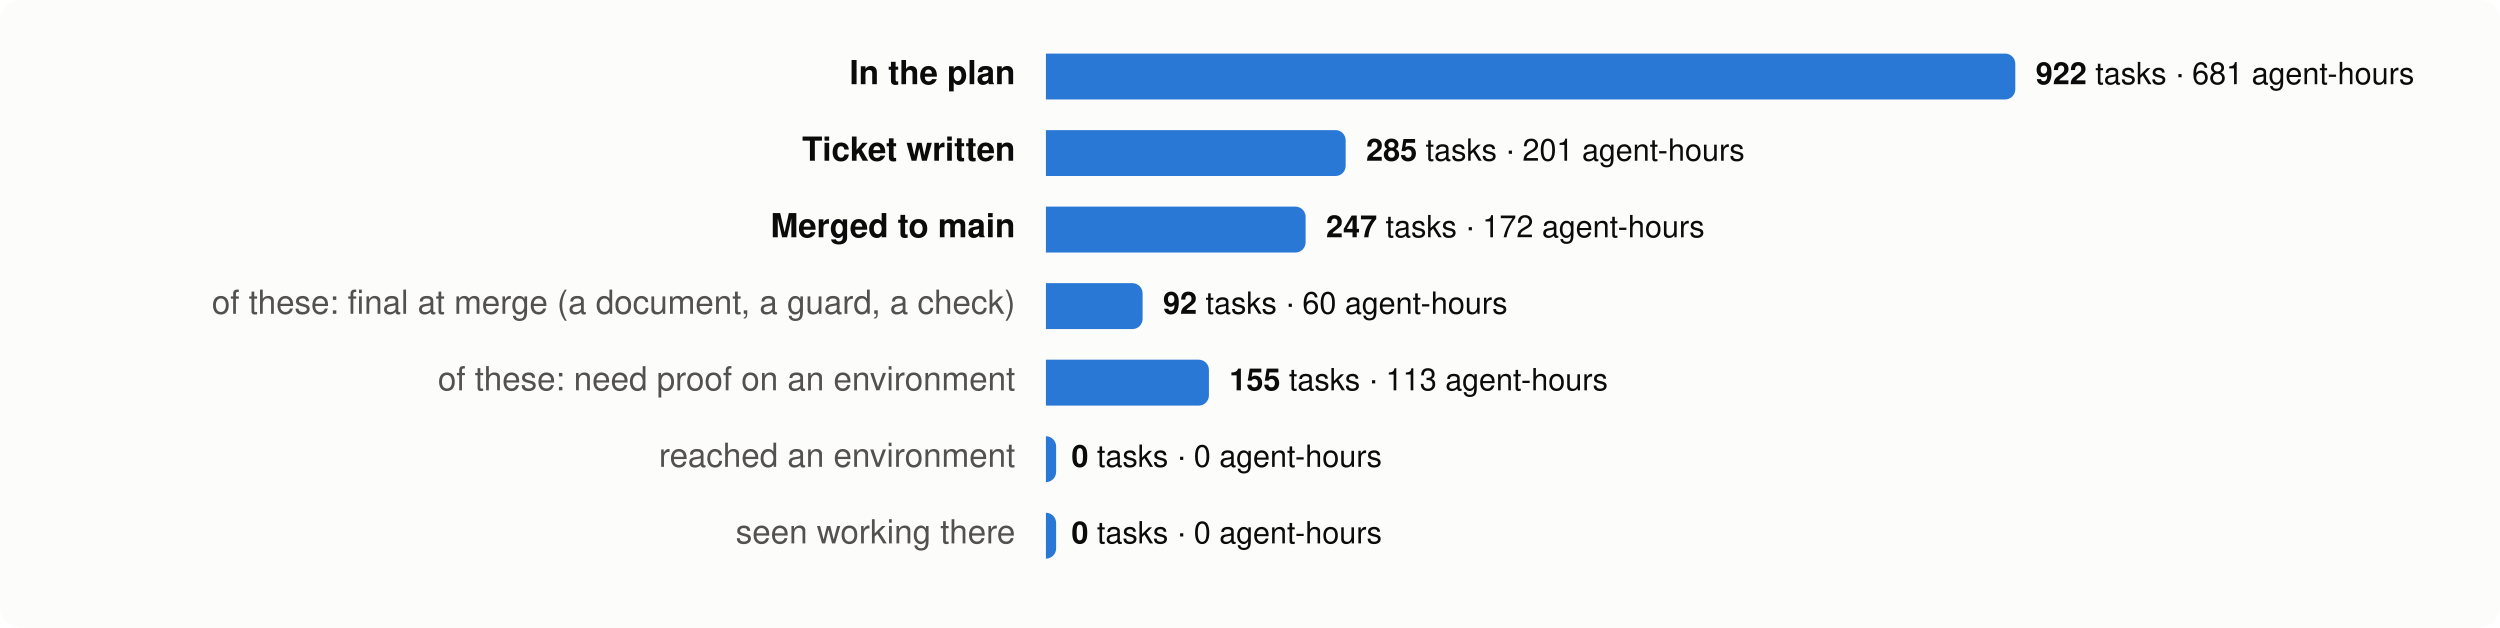
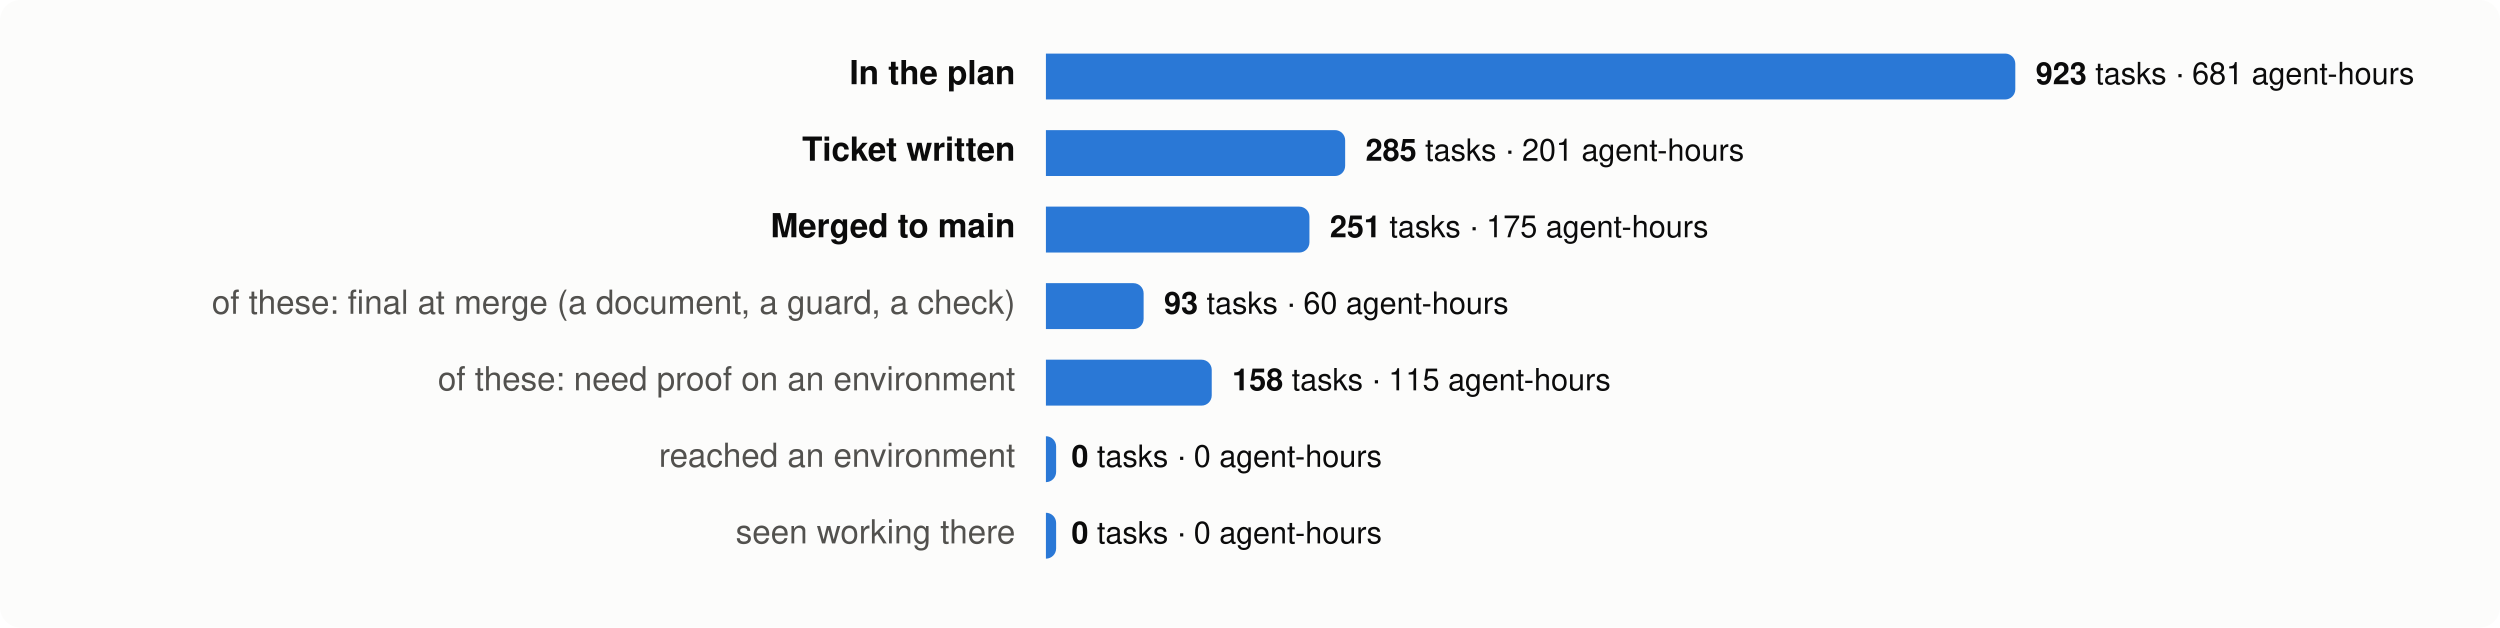
<svg xmlns="http://www.w3.org/2000/svg" viewBox="0 0 980 246" width="980" height="246" font-family="system-ui,-apple-system,Segoe UI,Helvetica,Arial,sans-serif" font-size="13">
  <rect width="980" height="246" rx="8" fill="#fcfcfb" />
  <text x="398" y="33" text-anchor="end" fill="#0b0b0b" font-weight="600">In the plan</text>
  <path d="M410,21 h376.0 a4,4 0 0 1 4,4 v10 a4,4 0 0 1 -4,4 h-376.0 z" fill="#2a78d6" />
  <text x="798.0" y="33" fill="#0b0b0b" font-size="12">
-     <tspan font-weight="600">922</tspan> tasks · 681 agent-hours</text>
+     <tspan font-weight="600">923</tspan> tasks · 681 agent-hours</text>
  <text x="398" y="63" text-anchor="end" fill="#0b0b0b" font-weight="600">Ticket written</text>
-   <path d="M410,51 h113.5 a4,4 0 0 1 4,4 v10 a4,4 0 0 1 -4,4 h-113.5 z" fill="#2a78d6" />
-   <text x="535.5" y="63" fill="#0b0b0b" font-size="12">
+   <path d="M410,51 h113.3 a4,4 0 0 1 4,4 v10 a4,4 0 0 1 -4,4 h-113.3 z" fill="#2a78d6" />
+   <text x="535.3" y="63" fill="#0b0b0b" font-size="12">
    <tspan font-weight="600">285</tspan> tasks · 201 agent-hours</text>
  <text x="398" y="93" text-anchor="end" fill="#0b0b0b" font-weight="600">Merged to main</text>
-   <path d="M410,81 h97.8 a4,4 0 0 1 4,4 v10 a4,4 0 0 1 -4,4 h-97.8 z" fill="#2a78d6" />
-   <text x="519.8" y="93" fill="#0b0b0b" font-size="12">
-     <tspan font-weight="600">247</tspan> tasks · 172 agent-hours</text>
+   <path d="M410,81 h99.3 a4,4 0 0 1 4,4 v10 a4,4 0 0 1 -4,4 h-99.3 z" fill="#2a78d6" />
+   <text x="521.3" y="93" fill="#0b0b0b" font-size="12">
+     <tspan font-weight="600">251</tspan> tasks · 175 agent-hours</text>
  <text x="398" y="123" text-anchor="end" fill="#52514e" font-weight="400">of these: final at merge (a document, a guard, a check)</text>
-   <path d="M410,111 h33.9 a4,4 0 0 1 4,4 v10 a4,4 0 0 1 -4,4 h-33.9 z" fill="#2a78d6" />
-   <text x="455.9" y="123" fill="#0b0b0b" font-size="12">
-     <tspan font-weight="600">92</tspan> tasks · 60 agent-hours</text>
+   <path d="M410,111 h34.3 a4,4 0 0 1 4,4 v10 a4,4 0 0 1 -4,4 h-34.3 z" fill="#2a78d6" />
+   <text x="456.3" y="123" fill="#0b0b0b" font-size="12">
+     <tspan font-weight="600">93</tspan> tasks · 60 agent-hours</text>
  <text x="398" y="153" text-anchor="end" fill="#52514e" font-weight="400">of these: need proof on an environment</text>
-   <path d="M410,141 h59.9 a4,4 0 0 1 4,4 v10 a4,4 0 0 1 -4,4 h-59.9 z" fill="#2a78d6" />
-   <text x="481.9" y="153" fill="#0b0b0b" font-size="12">
-     <tspan font-weight="600">155</tspan> tasks · 113 agent-hours</text>
+   <path d="M410,141 h61.0 a4,4 0 0 1 4,4 v10 a4,4 0 0 1 -4,4 h-61.0 z" fill="#2a78d6" />
+   <text x="483.0" y="153" fill="#0b0b0b" font-size="12">
+     <tspan font-weight="600">158</tspan> tasks · 115 agent-hours</text>
  <text x="398" y="183" text-anchor="end" fill="#52514e" font-weight="400">reached an environment</text>
  <path d="M410,171 h0.0 a4,4 0 0 1 4,4 v10 a4,4 0 0 1 -4,4 h-0.0 z" fill="#2a78d6" />
  <text x="420.0" y="183" fill="#0b0b0b" font-size="12">
    <tspan font-weight="600">0</tspan> tasks · 0 agent-hours</text>
  <text x="398" y="213" text-anchor="end" fill="#52514e" font-weight="400">seen working there</text>
  <path d="M410,201 h0.0 a4,4 0 0 1 4,4 v10 a4,4 0 0 1 -4,4 h-0.0 z" fill="#2a78d6" />
  <text x="420.0" y="213" fill="#0b0b0b" font-size="12">
    <tspan font-weight="600">0</tspan> tasks · 0 agent-hours</text>
</svg>
